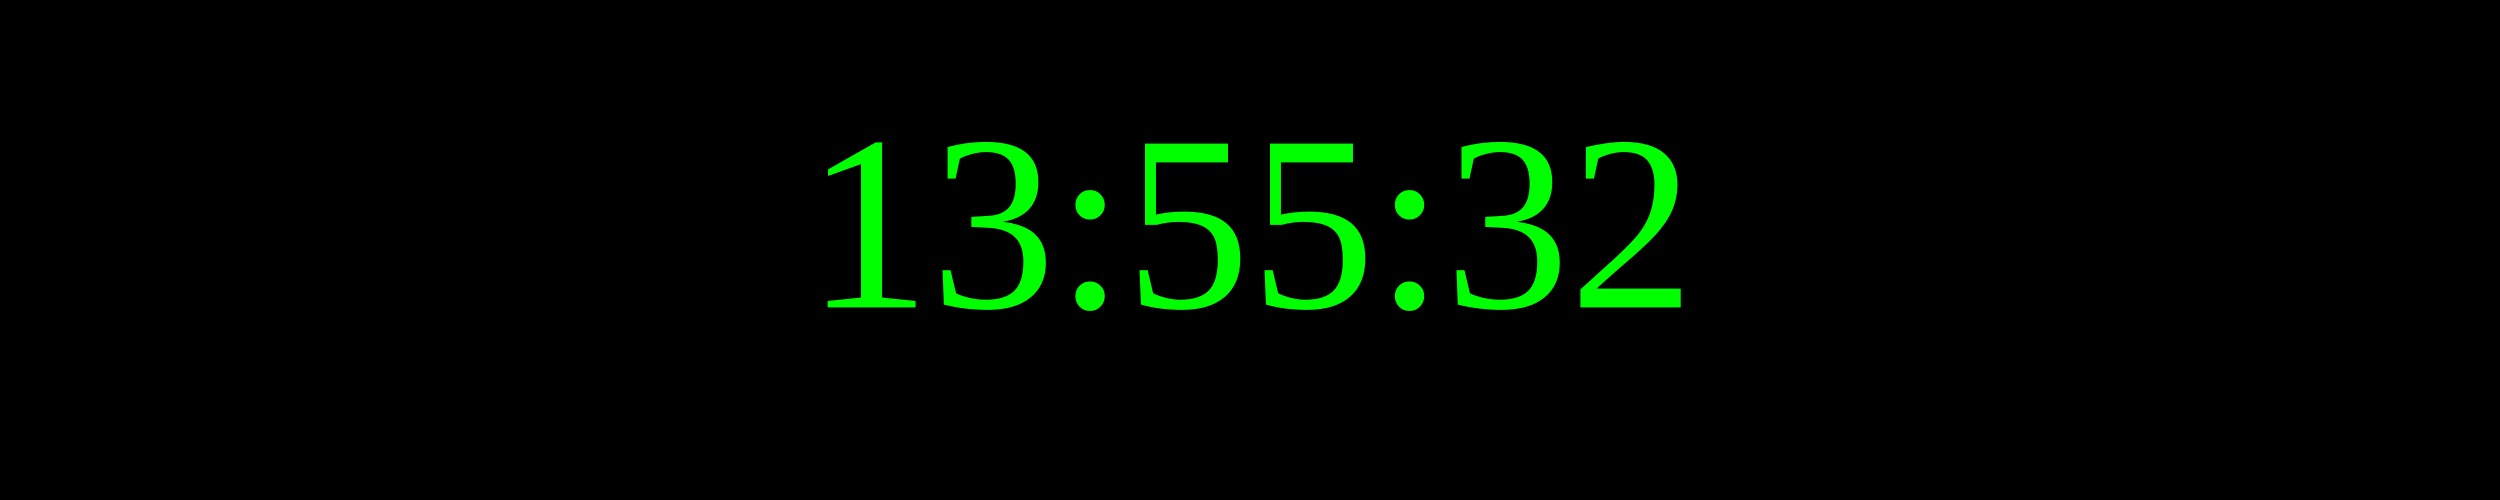
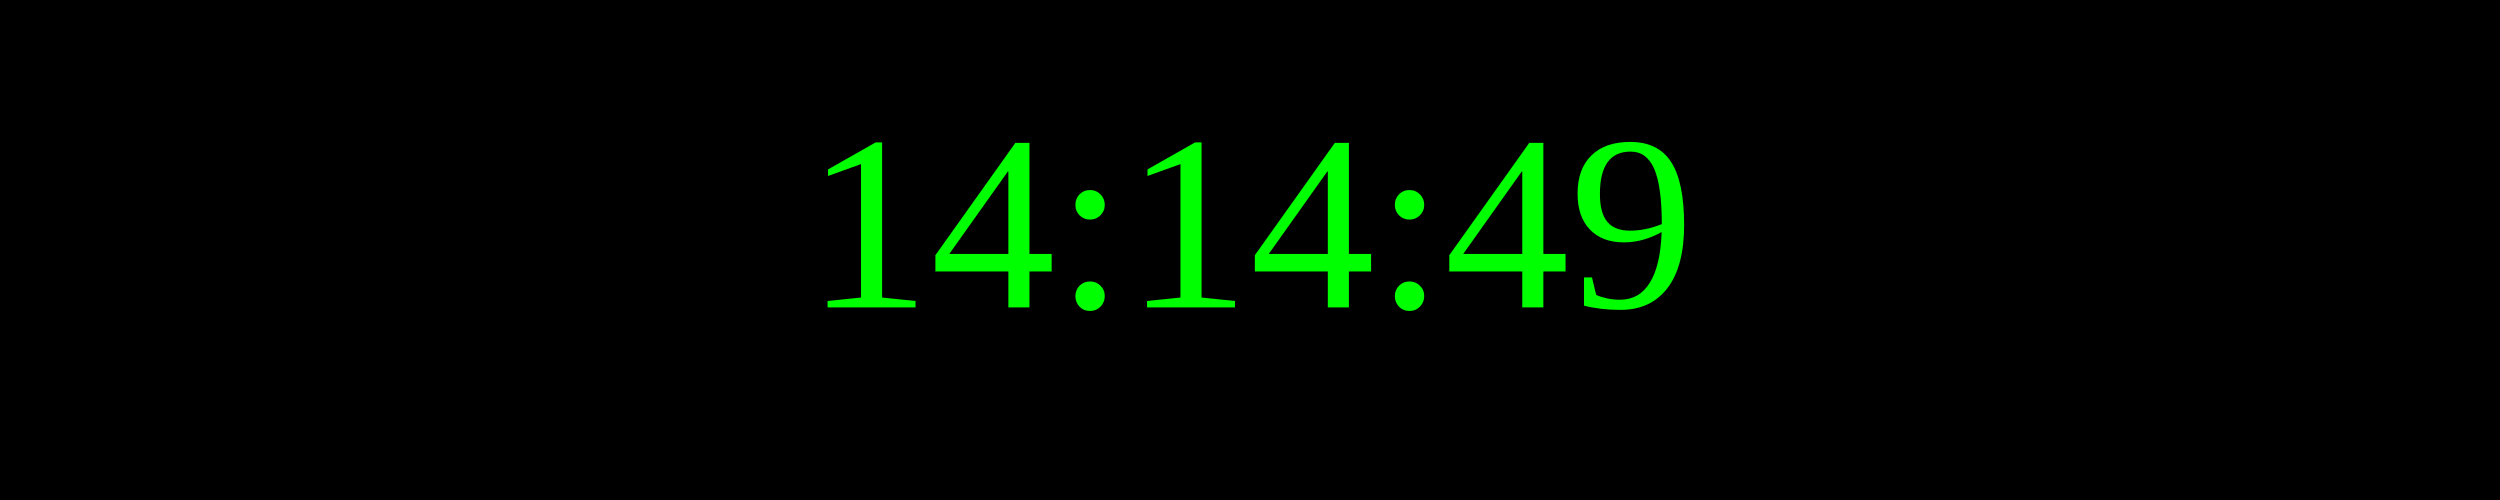
<svg xmlns="http://www.w3.org/2000/svg" width="250" height="50">
  <rect width="100%" height="100%" fill="black" />
  <text x="50%" y="50%" font-size="25" fill="lime" text-anchor="middle" dominant-baseline="middle">
- 13:55:32
+ 14:14:49
</text>
</svg>
